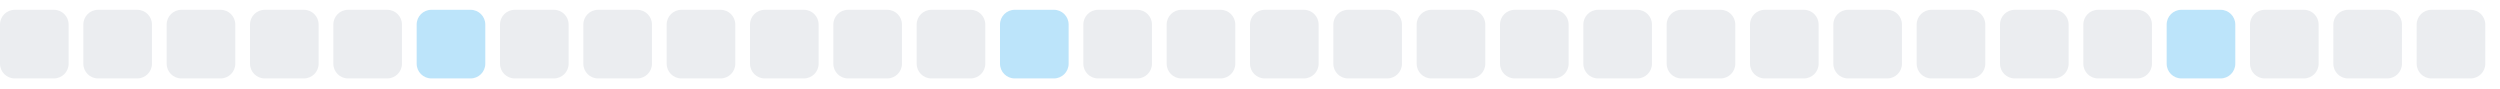
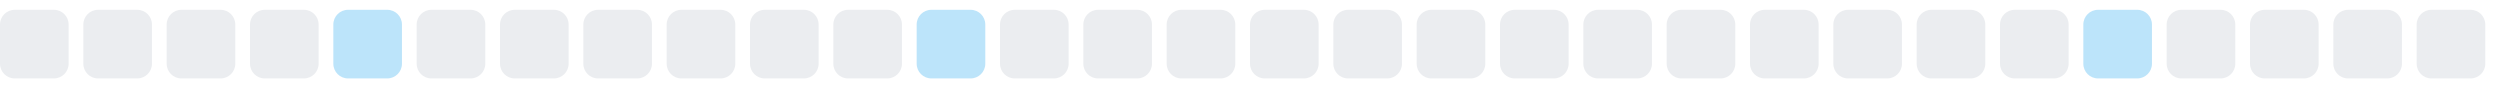
<svg xmlns="http://www.w3.org/2000/svg" width="255" height="9">
  <style>
        .level0 { fill: #ebedf0; }
        .level1 { fill: #bce4fa; }
        .level2 { fill: #75c7f7; }
        .level3 { fill: #30a9f2; }
        .level4 { fill: #008ee6; }
        @media (prefers-color-scheme: dark) {
          .level0 { fill: #161b22; }
          .level1 { fill: #0b3b5c; }
          .level2 { fill: #0a6299; }
          .level3 { fill: #008ee6; }
          .level4 { fill: #5bc4ff; }
        }
      </style>
  <rect x="0.0" y="1" width="7" height="7" rx="1.5" ry="1.5" class="level0" />
  <rect x="8.5" y="1" width="7" height="7" rx="1.5" ry="1.5" class="level0" />
  <rect x="17.0" y="1" width="7" height="7" rx="1.5" ry="1.5" class="level0" />
  <rect x="25.5" y="1" width="7" height="7" rx="1.5" ry="1.5" class="level0" />
-   <rect x="34.0" y="1" width="7" height="7" rx="1.5" ry="1.5" class="level0" />
-   <rect x="42.5" y="1" width="7" height="7" rx="1.5" ry="1.5" class="level1" />
+   <rect x="34.0" y="1" width="7" height="7" rx="1.5" ry="1.5" class="level1" />
+   <rect x="42.5" y="1" width="7" height="7" rx="1.5" ry="1.5" class="level0" />
  <rect x="51.0" y="1" width="7" height="7" rx="1.5" ry="1.5" class="level0" />
  <rect x="59.5" y="1" width="7" height="7" rx="1.5" ry="1.5" class="level0" />
  <rect x="68.0" y="1" width="7" height="7" rx="1.5" ry="1.5" class="level0" />
  <rect x="76.5" y="1" width="7" height="7" rx="1.5" ry="1.5" class="level0" />
  <rect x="85.0" y="1" width="7" height="7" rx="1.5" ry="1.5" class="level0" />
-   <rect x="93.5" y="1" width="7" height="7" rx="1.5" ry="1.5" class="level0" />
-   <rect x="102.0" y="1" width="7" height="7" rx="1.5" ry="1.5" class="level1" />
+   <rect x="93.5" y="1" width="7" height="7" rx="1.5" ry="1.5" class="level1" />
+   <rect x="102.0" y="1" width="7" height="7" rx="1.5" ry="1.5" class="level0" />
  <rect x="110.5" y="1" width="7" height="7" rx="1.5" ry="1.5" class="level0" />
  <rect x="119.0" y="1" width="7" height="7" rx="1.5" ry="1.5" class="level0" />
  <rect x="127.5" y="1" width="7" height="7" rx="1.5" ry="1.5" class="level0" />
  <rect x="136.0" y="1" width="7" height="7" rx="1.5" ry="1.5" class="level0" />
  <rect x="144.5" y="1" width="7" height="7" rx="1.5" ry="1.5" class="level0" />
  <rect x="153.0" y="1" width="7" height="7" rx="1.5" ry="1.5" class="level0" />
  <rect x="161.5" y="1" width="7" height="7" rx="1.5" ry="1.5" class="level0" />
  <rect x="170.0" y="1" width="7" height="7" rx="1.5" ry="1.5" class="level0" />
  <rect x="178.5" y="1" width="7" height="7" rx="1.5" ry="1.5" class="level0" />
  <rect x="187.0" y="1" width="7" height="7" rx="1.5" ry="1.5" class="level0" />
  <rect x="195.5" y="1" width="7" height="7" rx="1.5" ry="1.5" class="level0" />
  <rect x="204.0" y="1" width="7" height="7" rx="1.5" ry="1.5" class="level0" />
-   <rect x="212.5" y="1" width="7" height="7" rx="1.5" ry="1.5" class="level0" />
-   <rect x="221.0" y="1" width="7" height="7" rx="1.5" ry="1.5" class="level1" />
+   <rect x="212.5" y="1" width="7" height="7" rx="1.5" ry="1.5" class="level1" />
+   <rect x="221.0" y="1" width="7" height="7" rx="1.5" ry="1.5" class="level0" />
  <rect x="229.5" y="1" width="7" height="7" rx="1.5" ry="1.5" class="level0" />
  <rect x="238.0" y="1" width="7" height="7" rx="1.5" ry="1.5" class="level0" />
  <rect x="246.5" y="1" width="7" height="7" rx="1.5" ry="1.5" class="level0" />
</svg>
